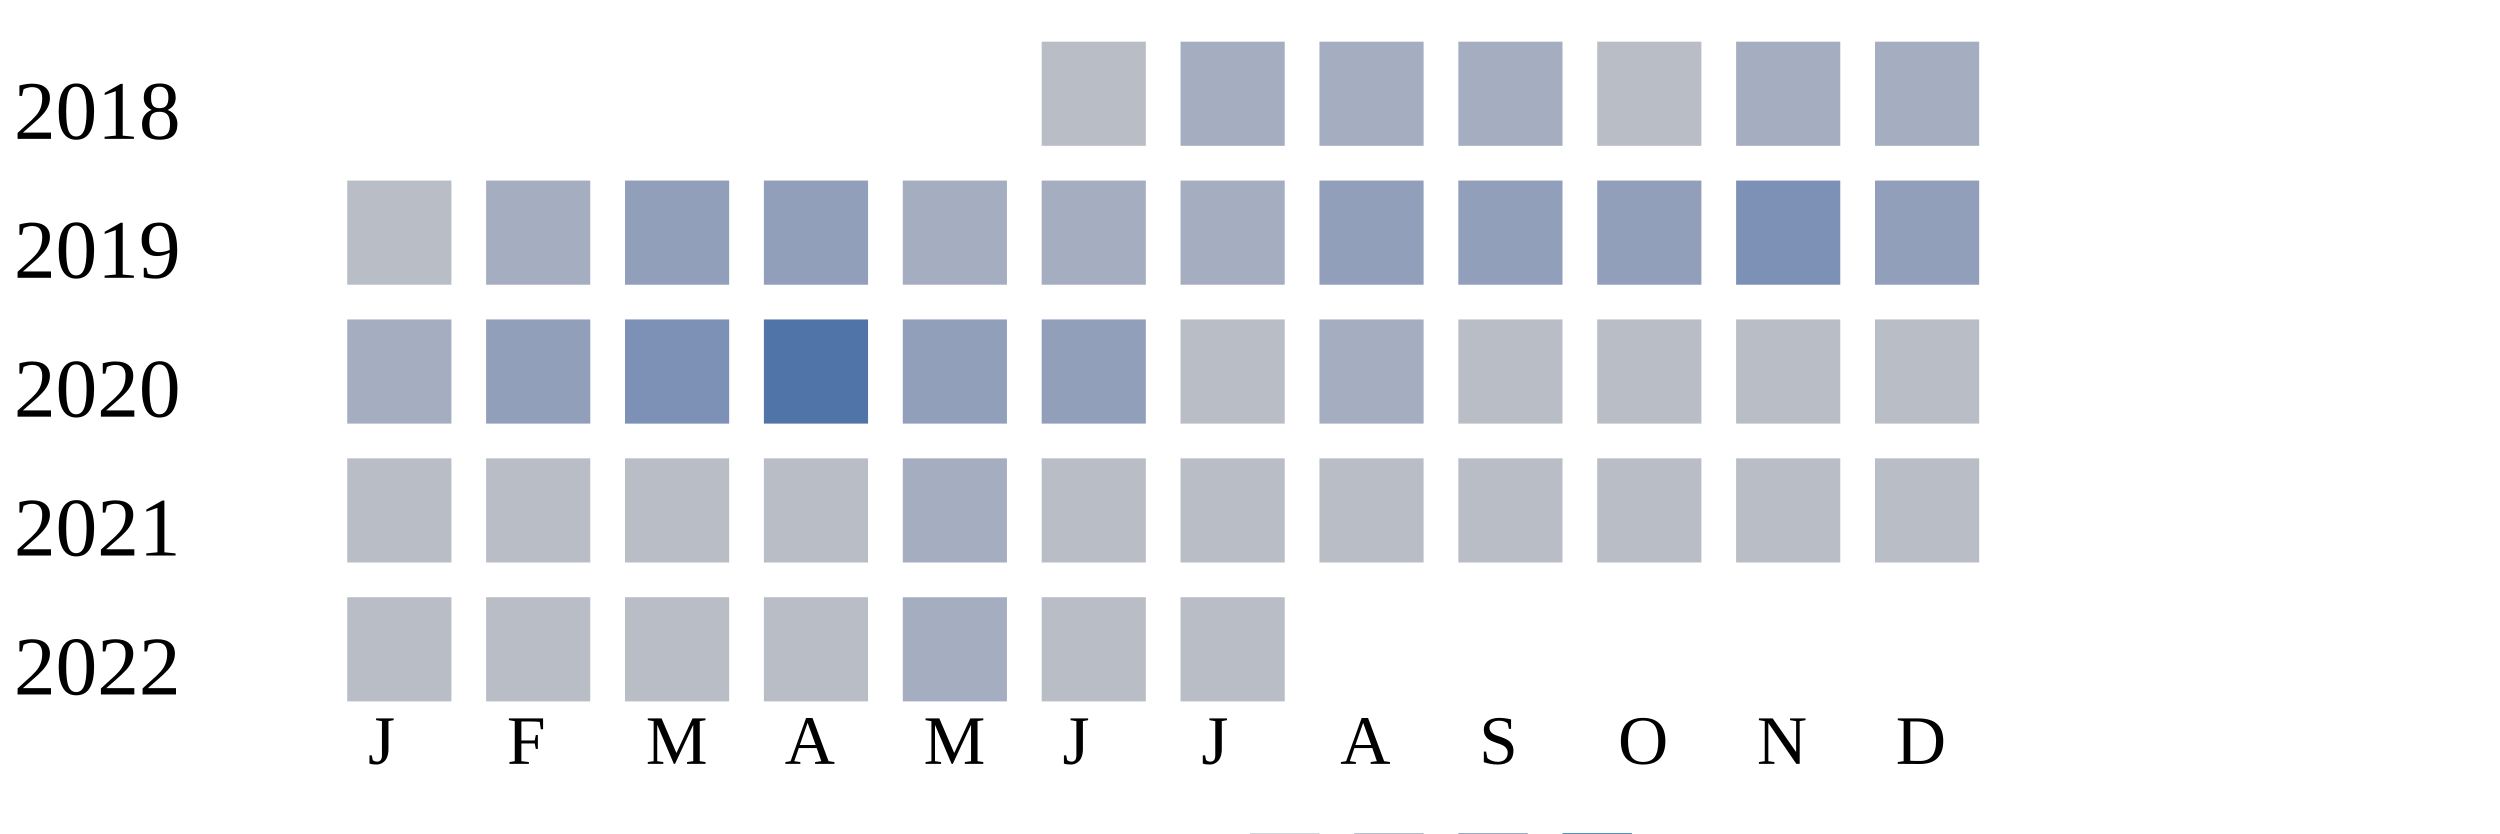
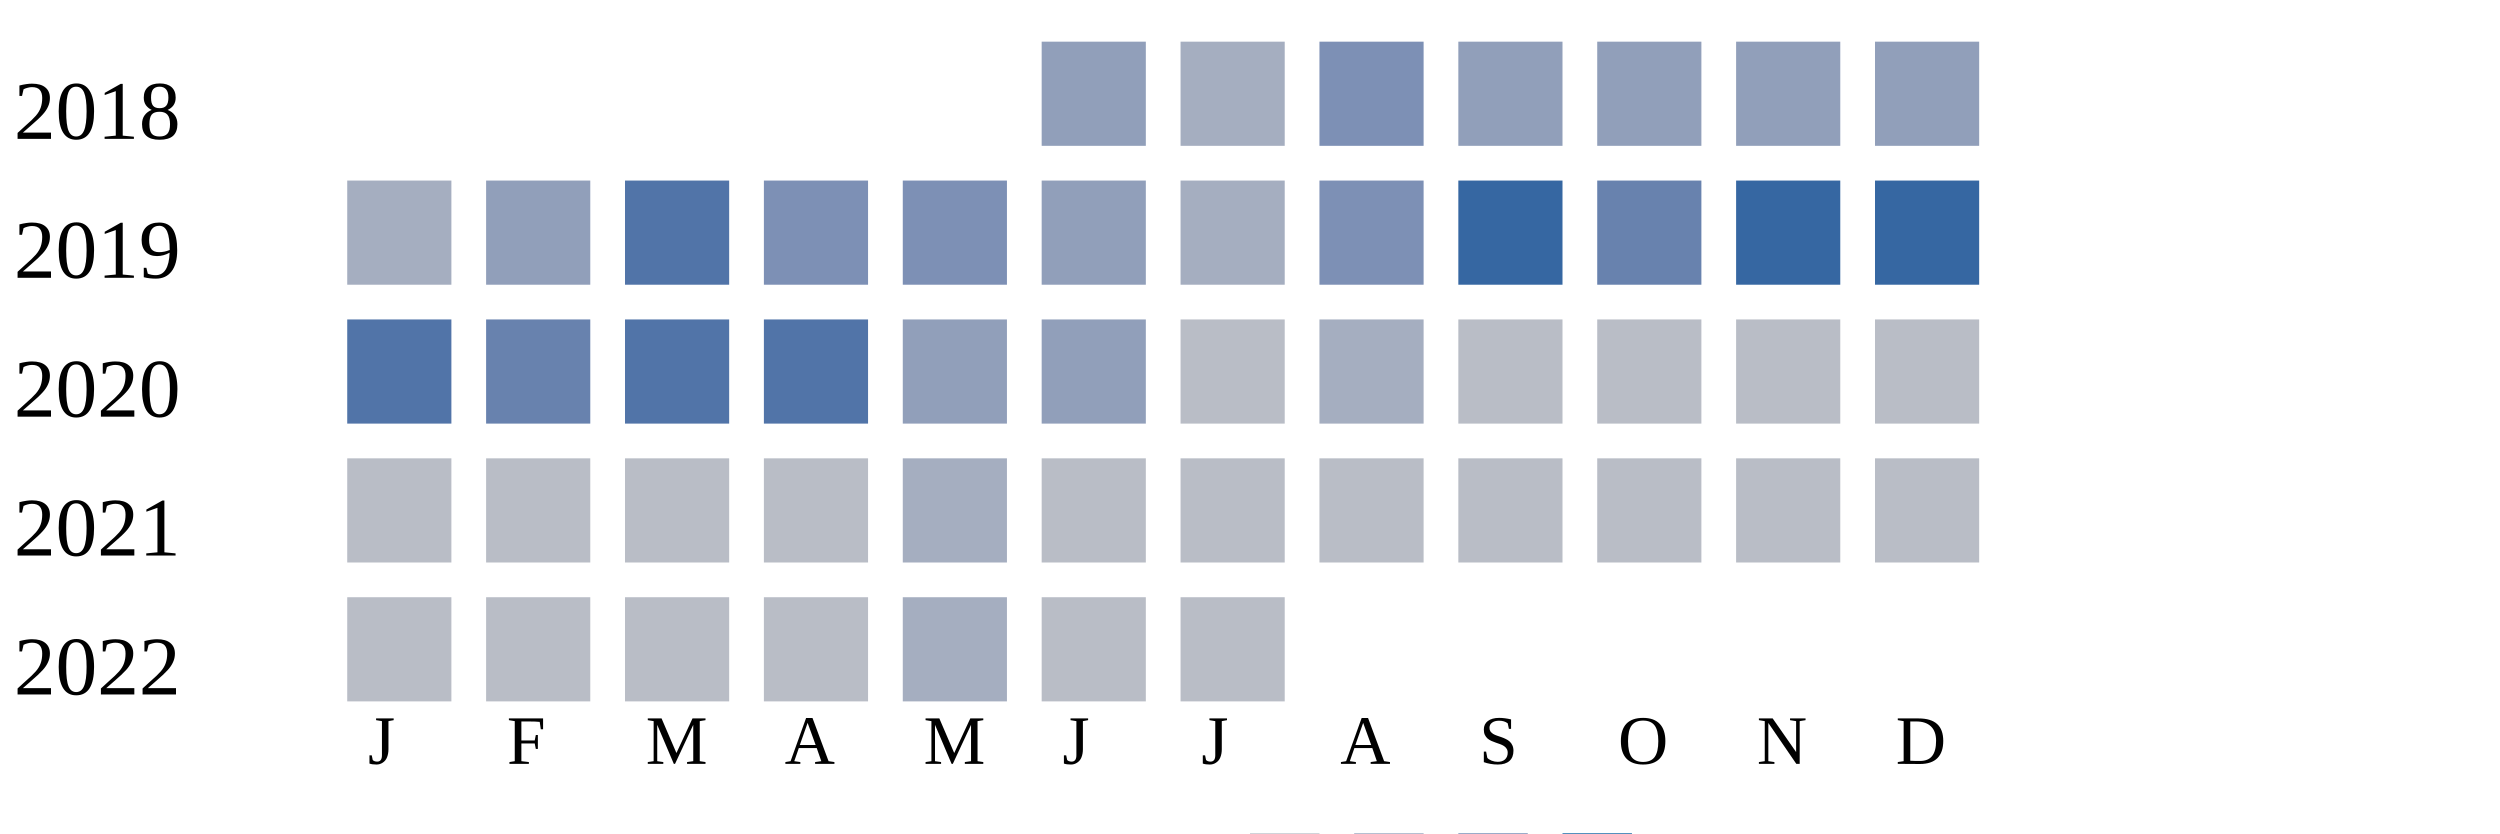
<svg xmlns="http://www.w3.org/2000/svg" width="360" height="120">
  <g transform="translate(0 0)">
    <text x="2" y="20">2018</text>
-     <rect x="150" y="6" width="15" height="15" fill="#b9bdc6" />
+     <rect x="150" y="6" width="15" height="15" fill="#919fba" />
    <rect x="170" y="6" width="15" height="15" fill="#a5aec0" />
-     <rect x="190" y="6" width="15" height="15" fill="#a5aec0" />
-     <rect x="210" y="6" width="15" height="15" fill="#a5aec0" />
-     <rect x="230" y="6" width="15" height="15" fill="#b9bdc6" />
-     <rect x="250" y="6" width="15" height="15" fill="#a5aec0" />
-     <rect x="270" y="6" width="15" height="15" fill="#a5aec0" />
+     <rect x="190" y="6" width="15" height="15" fill="#7d90b5" />
+     <rect x="210" y="6" width="15" height="15" fill="#919fba" />
+     <rect x="230" y="6" width="15" height="15" fill="#919fba" />
+     <rect x="250" y="6" width="15" height="15" fill="#919fba" />
+     <rect x="270" y="6" width="15" height="15" fill="#919fba" />
  </g>
  <g transform="translate(0 20)">
    <text x="2" y="20">2019</text>
-     <rect x="50" y="6" width="15" height="15" fill="#b9bdc6" />
-     <rect x="70" y="6" width="15" height="15" fill="#a5aec0" />
-     <rect x="90" y="6" width="15" height="15" fill="#919fba" />
-     <rect x="110" y="6" width="15" height="15" fill="#919fba" />
-     <rect x="130" y="6" width="15" height="15" fill="#a5aec0" />
-     <rect x="150" y="6" width="15" height="15" fill="#a5aec0" />
+     <rect x="50" y="6" width="15" height="15" fill="#a5aec0" />
+     <rect x="70" y="6" width="15" height="15" fill="#919fba" />
+     <rect x="90" y="6" width="15" height="15" fill="#5174a8" />
+     <rect x="110" y="6" width="15" height="15" fill="#7d90b5" />
+     <rect x="130" y="6" width="15" height="15" fill="#7d90b5" />
+     <rect x="150" y="6" width="15" height="15" fill="#919fba" />
    <rect x="170" y="6" width="15" height="15" fill="#a5aec0" />
-     <rect x="190" y="6" width="15" height="15" fill="#919fba" />
-     <rect x="210" y="6" width="15" height="15" fill="#919fba" />
-     <rect x="230" y="6" width="15" height="15" fill="#919fba" />
-     <rect x="250" y="6" width="15" height="15" fill="#7d90b5" />
-     <rect x="270" y="6" width="15" height="15" fill="#919fba" />
+     <rect x="190" y="6" width="15" height="15" fill="#7d90b5" />
+     <rect x="210" y="6" width="15" height="15" fill="#3667a2" />
+     <rect x="230" y="6" width="15" height="15" fill="#6882ae" />
+     <rect x="250" y="6" width="15" height="15" fill="#3667a2" />
+     <rect x="270" y="6" width="15" height="15" fill="#3667a2" />
  </g>
  <g transform="translate(0 40)">
    <text x="2" y="20">2020</text>
-     <rect x="50" y="6" width="15" height="15" fill="#a5aec0" />
-     <rect x="70" y="6" width="15" height="15" fill="#919fba" />
-     <rect x="90" y="6" width="15" height="15" fill="#7d90b5" />
+     <rect x="50" y="6" width="15" height="15" fill="#5174a8" />
+     <rect x="70" y="6" width="15" height="15" fill="#6882ae" />
+     <rect x="90" y="6" width="15" height="15" fill="#5174a8" />
    <rect x="110" y="6" width="15" height="15" fill="#5174a8" />
    <rect x="130" y="6" width="15" height="15" fill="#919fba" />
    <rect x="150" y="6" width="15" height="15" fill="#919fba" />
    <rect x="170" y="6" width="15" height="15" fill="#b9bdc6" />
    <rect x="190" y="6" width="15" height="15" fill="#a5aec0" />
    <rect x="210" y="6" width="15" height="15" fill="#b9bdc6" />
    <rect x="230" y="6" width="15" height="15" fill="#b9bdc6" />
    <rect x="250" y="6" width="15" height="15" fill="#b9bdc6" />
    <rect x="270" y="6" width="15" height="15" fill="#b9bdc6" />
  </g>
  <g transform="translate(0 60)">
    <text x="2" y="20">2021</text>
    <rect x="50" y="6" width="15" height="15" fill="#b9bdc6" />
    <rect x="70" y="6" width="15" height="15" fill="#b9bdc6" />
    <rect x="90" y="6" width="15" height="15" fill="#b9bdc6" />
    <rect x="110" y="6" width="15" height="15" fill="#b9bdc6" />
    <rect x="130" y="6" width="15" height="15" fill="#a5aec0" />
    <rect x="150" y="6" width="15" height="15" fill="#b9bdc6" />
    <rect x="170" y="6" width="15" height="15" fill="#b9bdc6" />
    <rect x="190" y="6" width="15" height="15" fill="#b9bdc6" />
    <rect x="210" y="6" width="15" height="15" fill="#b9bdc6" />
    <rect x="230" y="6" width="15" height="15" fill="#b9bdc6" />
    <rect x="250" y="6" width="15" height="15" fill="#b9bdc6" />
    <rect x="270" y="6" width="15" height="15" fill="#b9bdc6" />
  </g>
  <g transform="translate(0 80)">
    <text x="2" y="20">2022</text>
    <rect x="50" y="6" width="15" height="15" fill="#b9bdc6" />
    <rect x="70" y="6" width="15" height="15" fill="#b9bdc6" />
    <rect x="90" y="6" width="15" height="15" fill="#b9bdc6" />
    <rect x="110" y="6" width="15" height="15" fill="#b9bdc6" />
    <rect x="130" y="6" width="15" height="15" fill="#a5aec0" />
    <rect x="150" y="6" width="15" height="15" fill="#b9bdc6" />
    <rect x="170" y="6" width="15" height="15" fill="#b9bdc6" />
  </g>
  <text style="font-size: 10px; text-align: center" x="53" y="110">J</text>
  <text style="font-size: 10px; text-align: center" x="73" y="110">F</text>
  <text style="font-size: 10px; text-align: center" x="93" y="110">M</text>
  <text style="font-size: 10px; text-align: center" x="113" y="110">A</text>
  <text style="font-size: 10px; text-align: center" x="133" y="110">M</text>
  <text style="font-size: 10px; text-align: center" x="153" y="110">J</text>
  <text style="font-size: 10px; text-align: center" x="173" y="110">J</text>
  <text style="font-size: 10px; text-align: center" x="193" y="110">A</text>
  <text style="font-size: 10px; text-align: center" x="213" y="110">S</text>
  <text style="font-size: 10px; text-align: center" x="233" y="110">O</text>
  <text style="font-size: 10px; text-align: center" x="253" y="110">N</text>
  <text style="font-size: 10px; text-align: center" x="273" y="110">D</text>
  <text style="font-size: 10px;" x="155" y="129">Less</text>
  <rect fill="#b9bdc6" width="10" height="10" x="180" y="120" />
  <rect fill="#919fba" width="10" height="10" x="195" y="120" />
  <rect fill="#6882ae" width="10" height="10" x="210" y="120" />
  <rect fill="#005a9c" width="10" height="10" x="225" y="120" />
  <text x="240" y="129" style="font-size: 10px;">More</text>
</svg>
